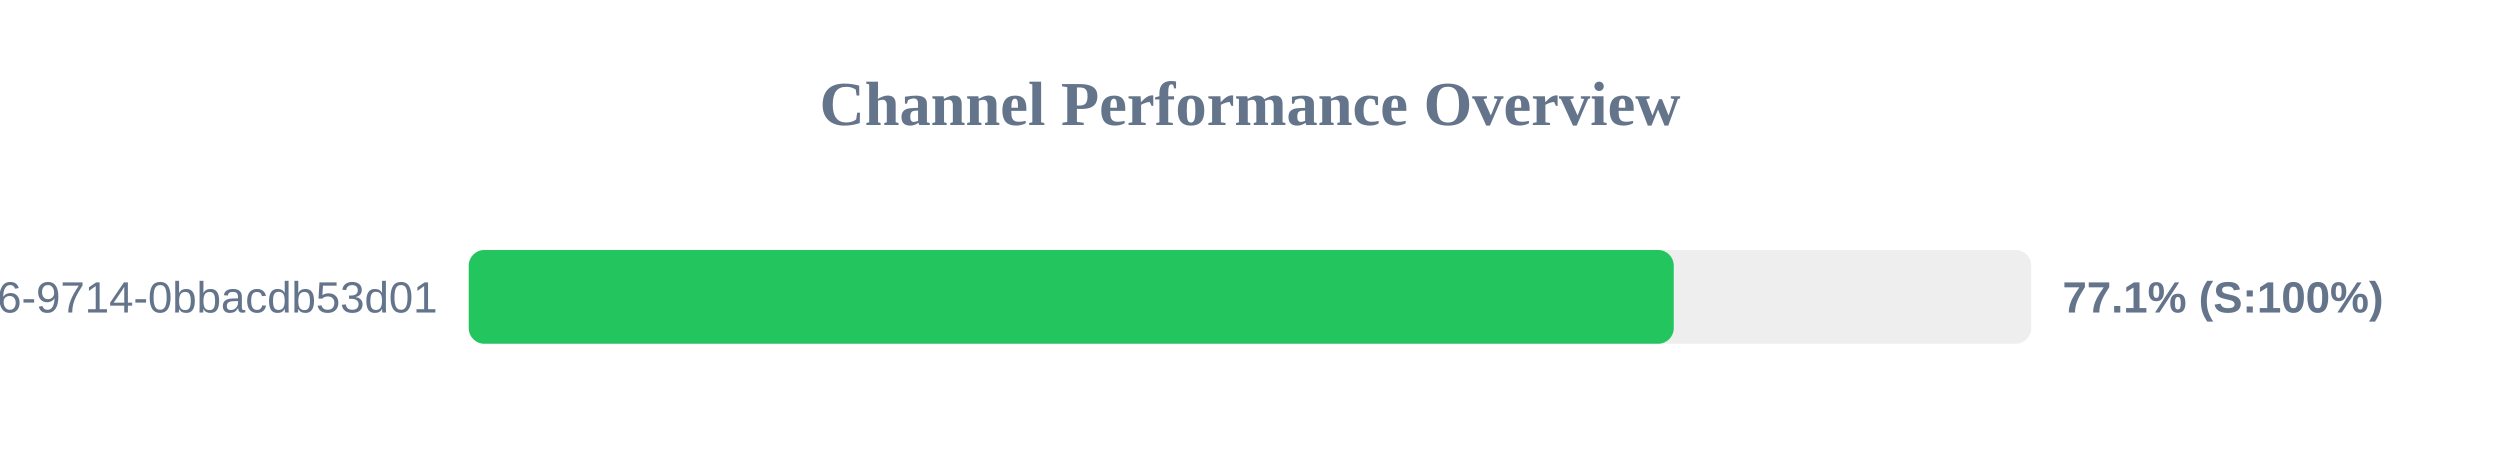
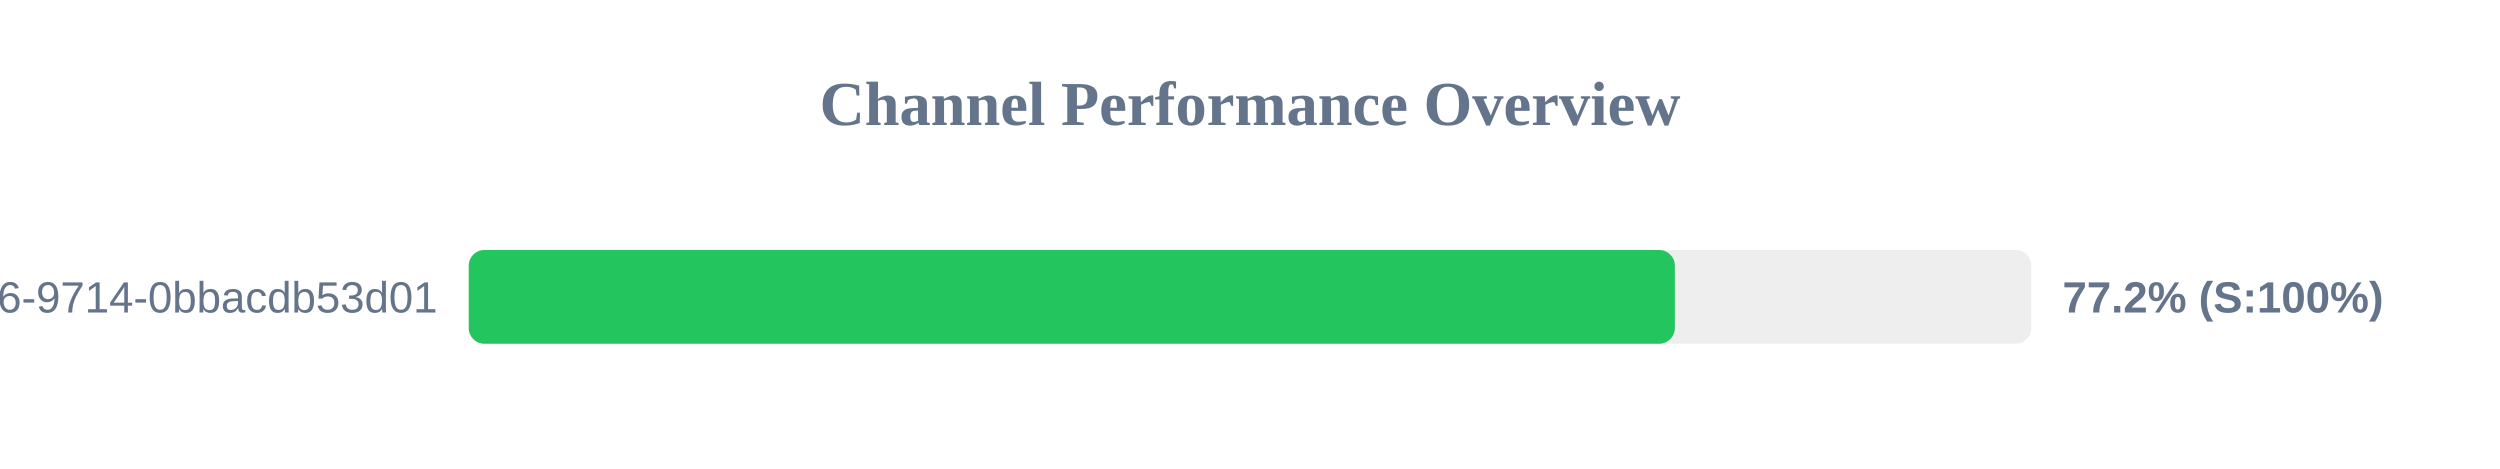
<svg xmlns="http://www.w3.org/2000/svg" width="800" height="150" version="1.1">
  <style>
        .row { font: 14px Arial; fill: #64748b; }
        .score { font: bold 14px Arial; fill: #64748b; }
    </style>
  <text x="400" y="40" text-anchor="middle" font-size="20px" font-weight="bold" fill="#64748b">Channel Performance Overview</text>
  <rect x="150" y="80" width="500" height="30" fill="#eee" rx="5" />
-   <rect x="150" y="80" width="385.6" height="30" fill="#22c55e" rx="5" />
+   <rect x="150" y="80" width="385.95" height="30" fill="#22c55e" rx="5" />
  <text x="140" y="100" text-anchor="end" class="row">?uuid=23125f6e-ec56-4c26-9714-0bbacdb53d01</text>
-   <text x="660" y="100" text-anchor="start" class="score">77.1% (S:100%)</text>
+   <text x="660" y="100" text-anchor="start" class="score">77.2% (S:100%)</text>
</svg>
